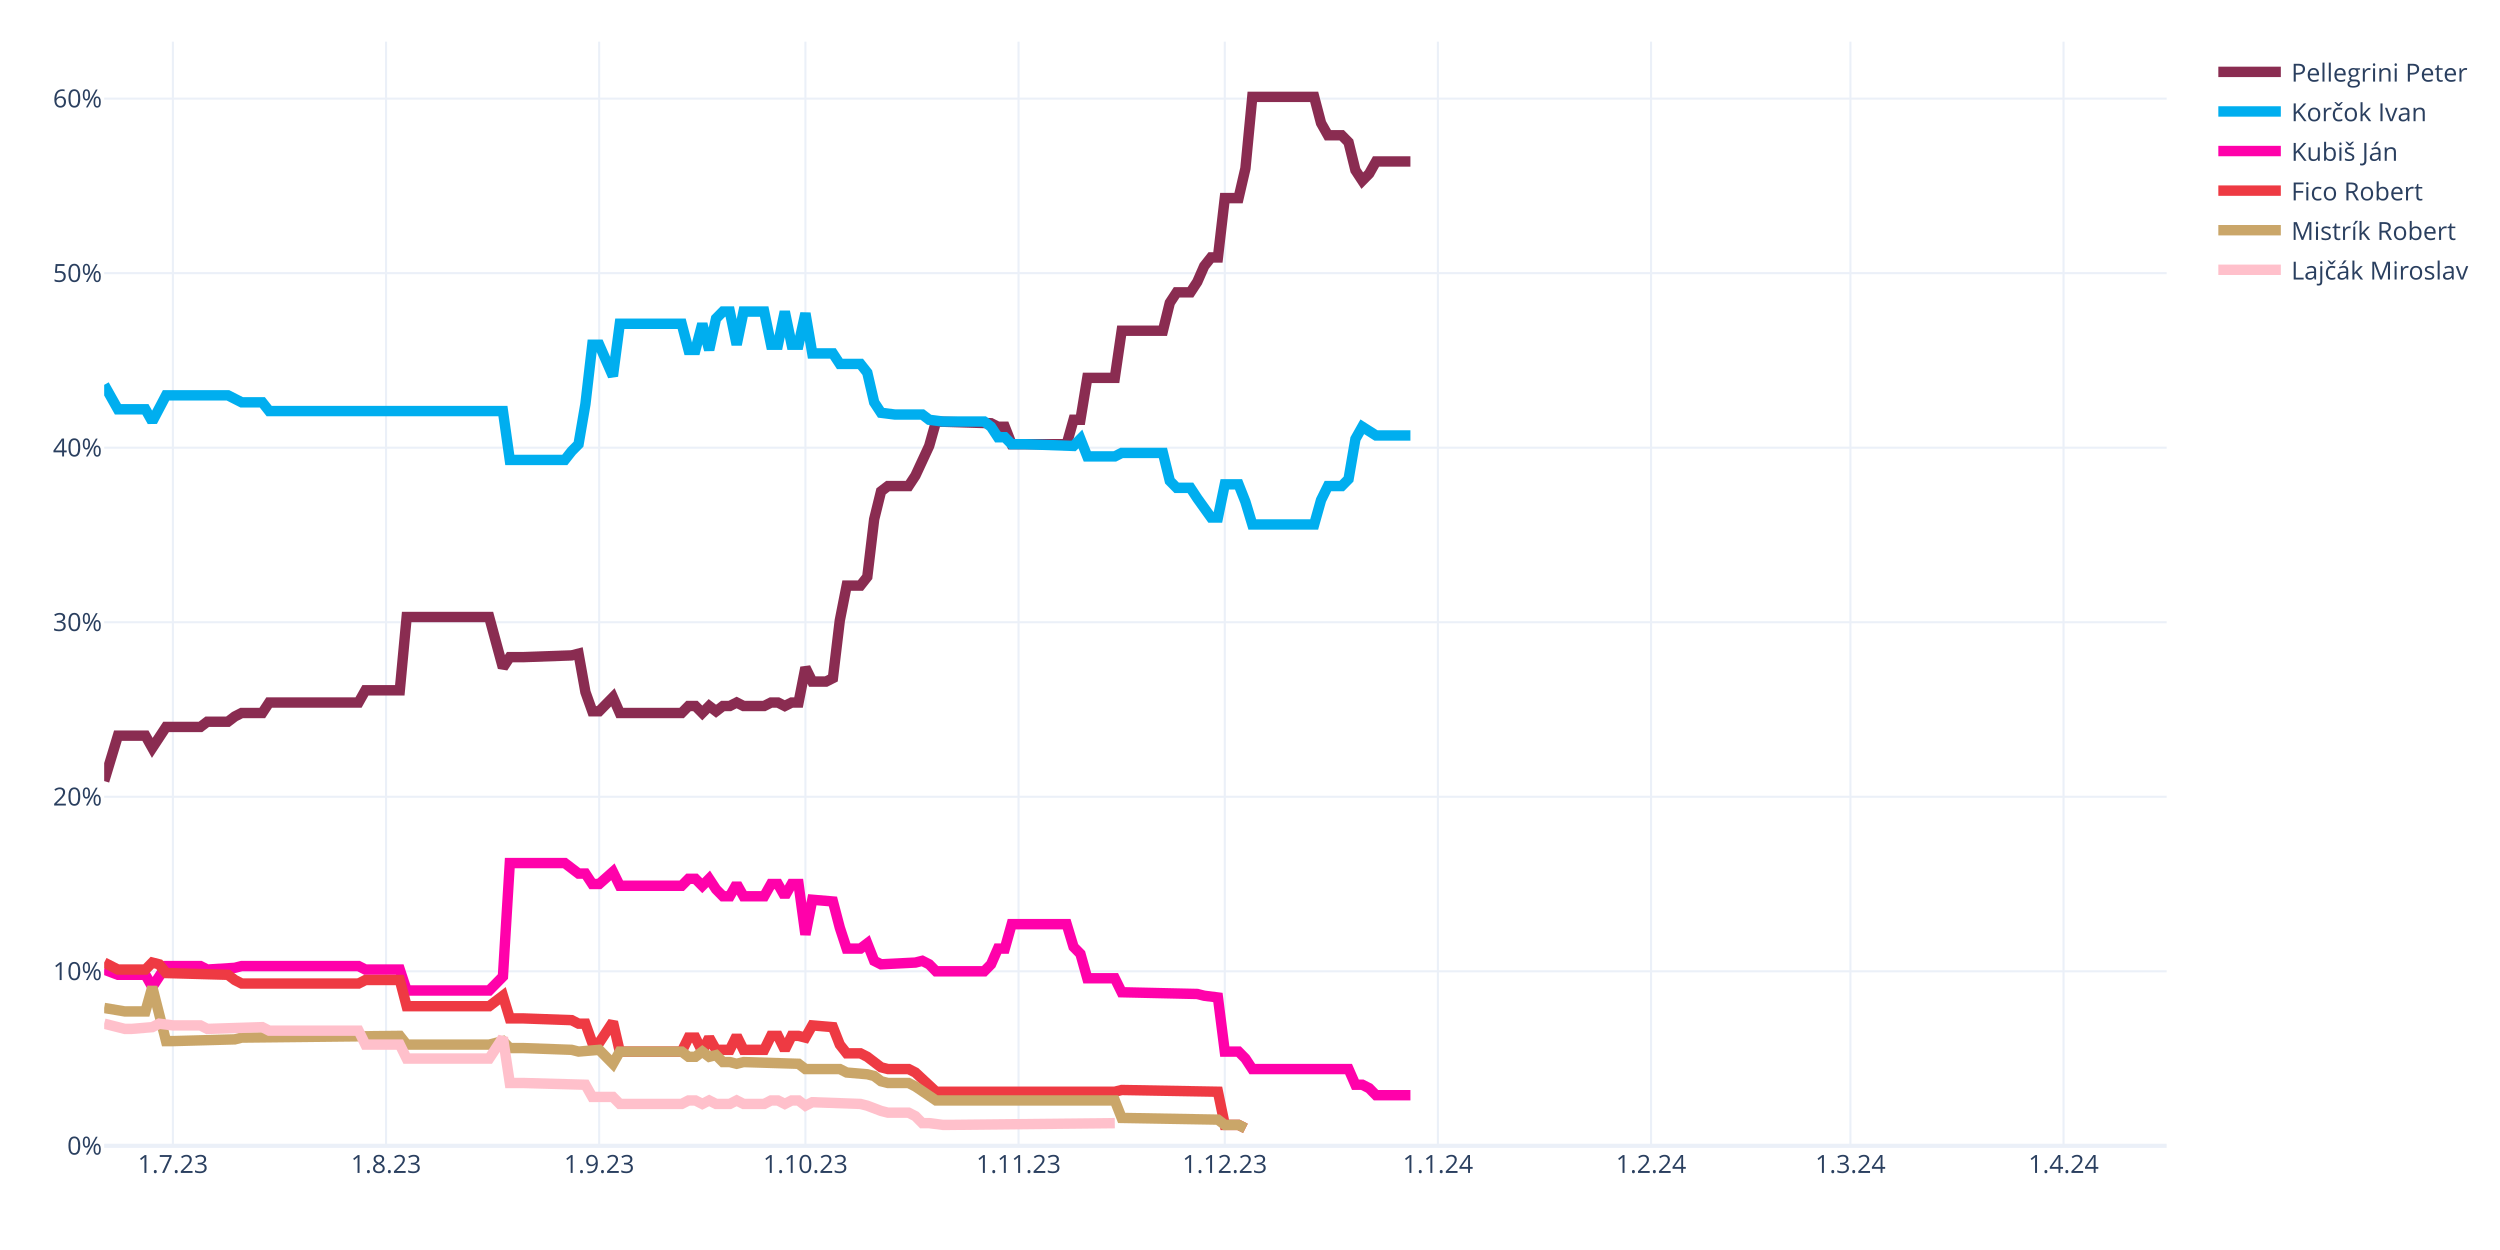
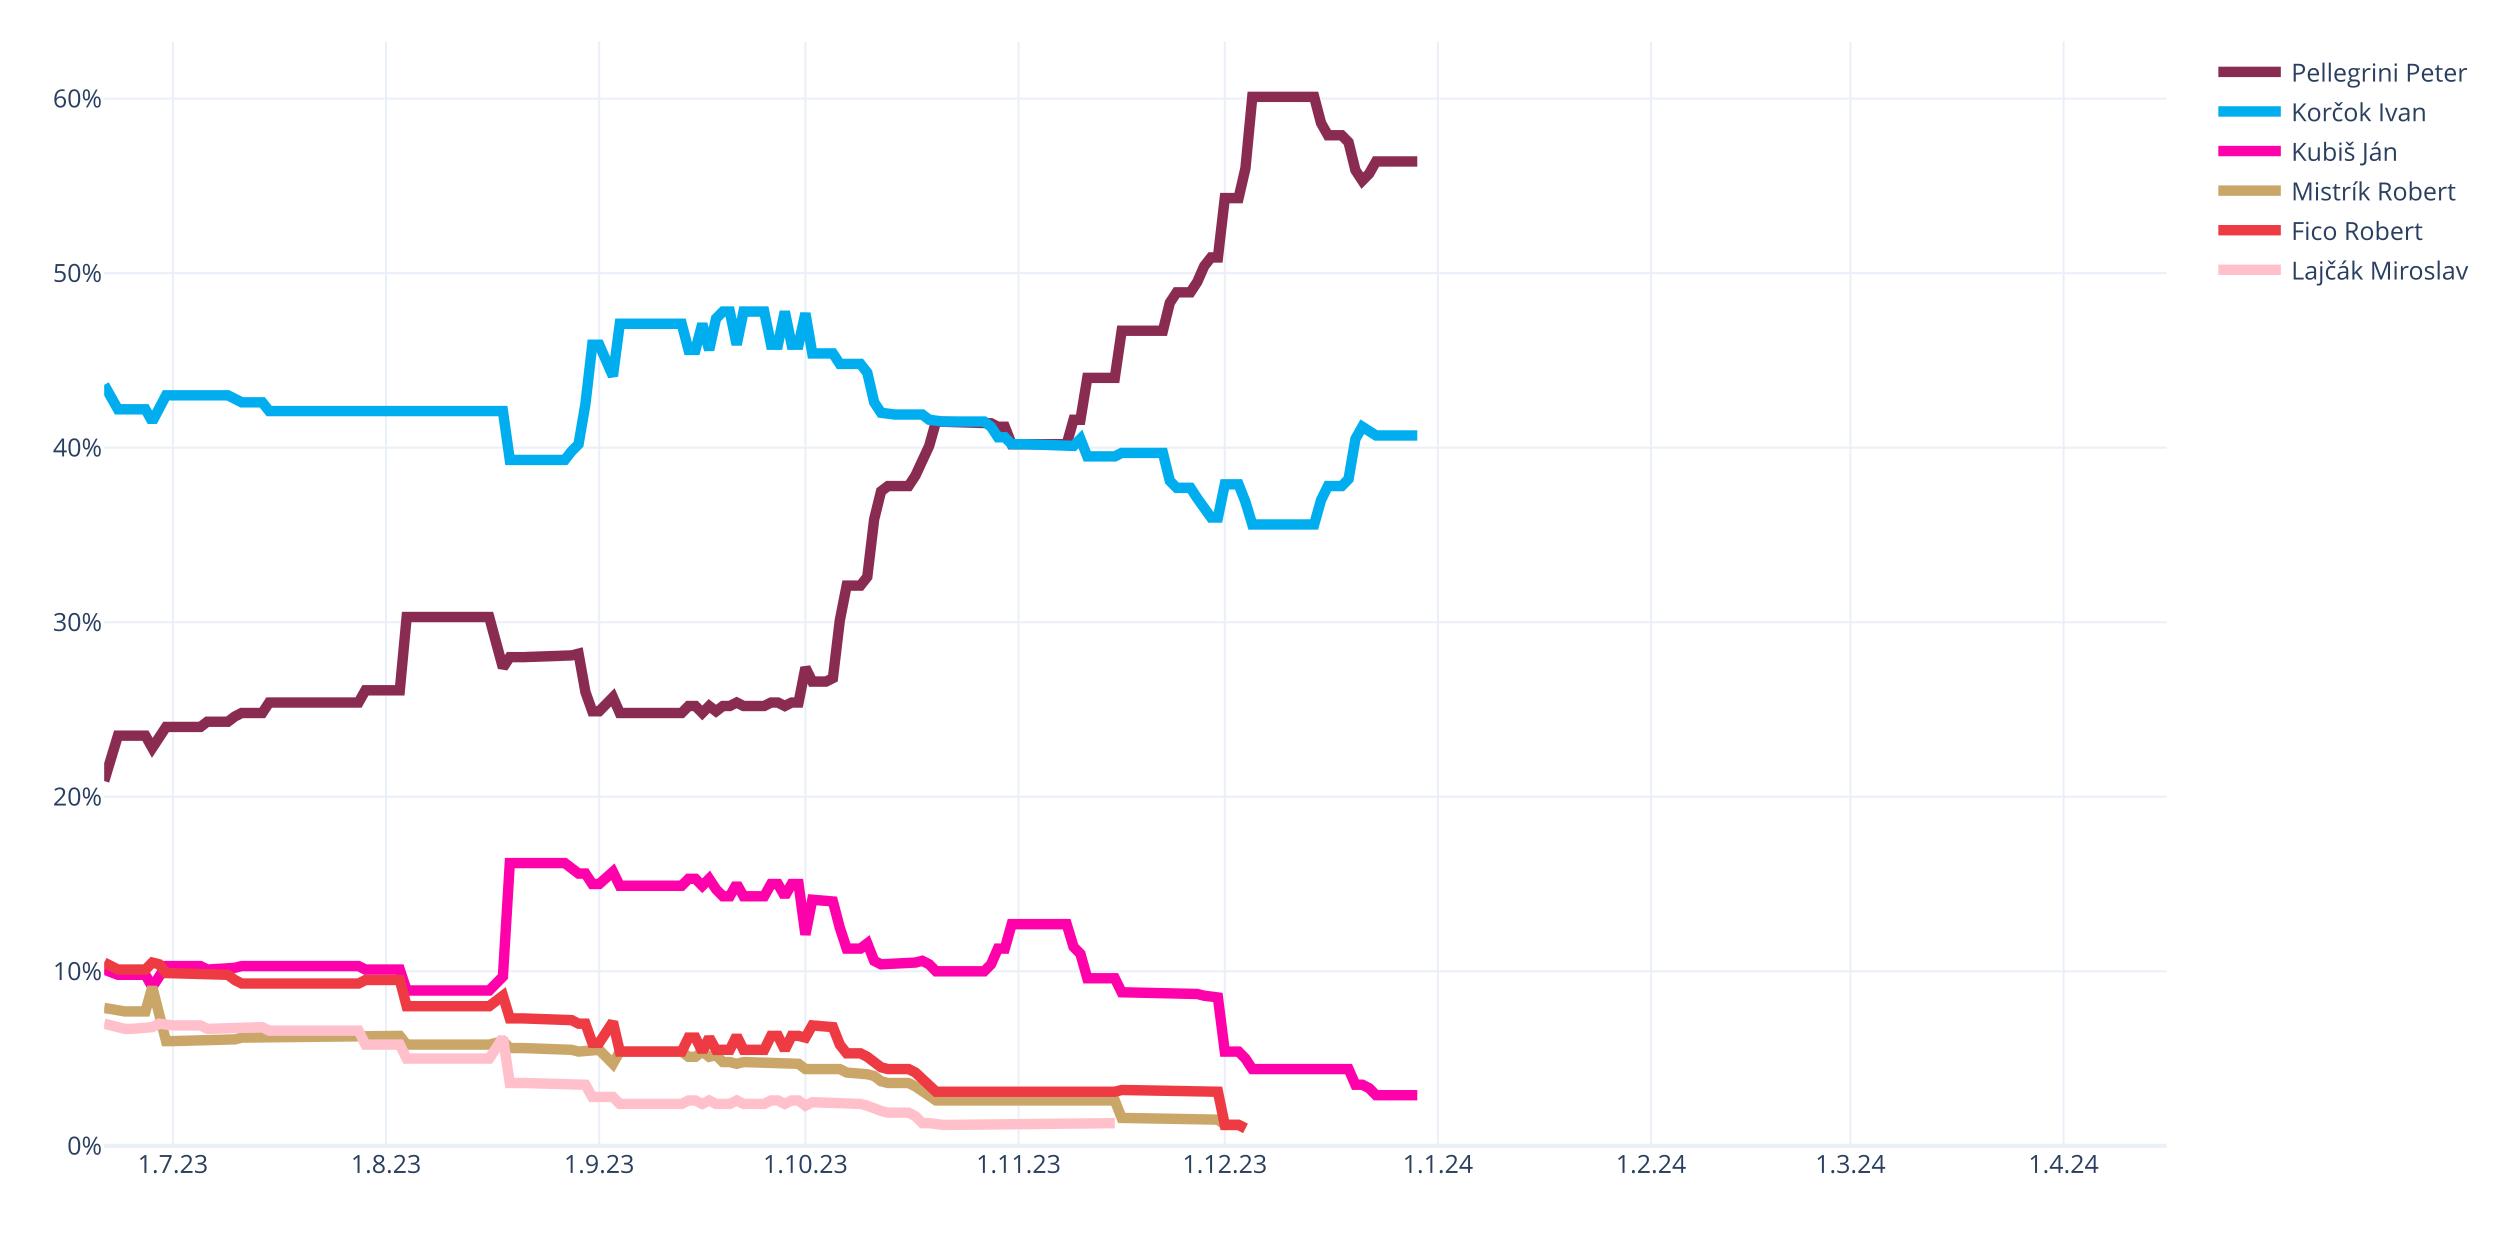
<svg xmlns="http://www.w3.org/2000/svg" class="main-svg" width="1200" height="600" style="" viewBox="0 0 1200 600">
  <rect x="0" y="0" width="1200" height="600" style="fill: rgb(255, 255, 255); fill-opacity: 1;" />
-   <defs id="defs-908df4">
+   <defs id="defs-344b3c">
    <g class="clips">
-       <clipPath id="clip908df4xyplot" class="plotclip">
+       <clipPath id="clip344b3cxyplot" class="plotclip">
        <rect width="990" height="530" />
      </clipPath>
-       <clipPath class="axesclip" id="clip908df4x">
+       <clipPath class="axesclip" id="clip344b3cx">
        <rect x="50" y="0" width="990" height="600" />
      </clipPath>
-       <clipPath class="axesclip" id="clip908df4y">
+       <clipPath class="axesclip" id="clip344b3cy">
        <rect x="0" y="20" width="1200" height="530" />
      </clipPath>
-       <clipPath class="axesclip" id="clip908df4xy">
+       <clipPath class="axesclip" id="clip344b3cxy">
        <rect x="50" y="20" width="990" height="530" />
      </clipPath>
    </g>
    <g class="gradients" />
    <g class="patterns" />
  </defs>
  <g class="bglayer" />
  <g class="layer-below">
    <g class="imagelayer" />
    <g class="shapelayer" />
  </g>
  <g class="cartesianlayer">
    <g class="subplot xy">
      <g class="layer-subplot">
        <g class="shapelayer" />
        <g class="imagelayer" />
      </g>
      <g class="minor-gridlayer">
        <g class="x" />
        <g class="y" />
      </g>
      <g class="gridlayer">
        <g class="x">
          <path class="xgrid crisp" transform="translate(83,0)" d="M0,20v530" style="stroke: rgb(235, 240, 248); stroke-opacity: 1; stroke-width: 1px;" />
          <path class="xgrid crisp" transform="translate(185.3,0)" d="M0,20v530" style="stroke: rgb(235, 240, 248); stroke-opacity: 1; stroke-width: 1px;" />
          <path class="xgrid crisp" transform="translate(287.6,0)" d="M0,20v530" style="stroke: rgb(235, 240, 248); stroke-opacity: 1; stroke-width: 1px;" />
          <path class="xgrid crisp" transform="translate(386.6,0)" d="M0,20v530" style="stroke: rgb(235, 240, 248); stroke-opacity: 1; stroke-width: 1px;" />
          <path class="xgrid crisp" transform="translate(488.9,0)" d="M0,20v530" style="stroke: rgb(235, 240, 248); stroke-opacity: 1; stroke-width: 1px;" />
          <path class="xgrid crisp" transform="translate(587.9,0)" d="M0,20v530" style="stroke: rgb(235, 240, 248); stroke-opacity: 1; stroke-width: 1px;" />
          <path class="xgrid crisp" transform="translate(690.2,0)" d="M0,20v530" style="stroke: rgb(235, 240, 248); stroke-opacity: 1; stroke-width: 1px;" />
          <path class="xgrid crisp" transform="translate(792.5,0)" d="M0,20v530" style="stroke: rgb(235, 240, 248); stroke-opacity: 1; stroke-width: 1px;" />
          <path class="xgrid crisp" transform="translate(888.2,0)" d="M0,20v530" style="stroke: rgb(235, 240, 248); stroke-opacity: 1; stroke-width: 1px;" />
          <path class="xgrid crisp" transform="translate(990.5,0)" d="M0,20v530" style="stroke: rgb(235, 240, 248); stroke-opacity: 1; stroke-width: 1px;" />
        </g>
        <g class="y">
          <path class="ygrid crisp" transform="translate(0,466.22)" d="M50,0h990" style="stroke: rgb(235, 240, 248); stroke-opacity: 1; stroke-width: 1px;" />
          <path class="ygrid crisp" transform="translate(0,382.45)" d="M50,0h990" style="stroke: rgb(235, 240, 248); stroke-opacity: 1; stroke-width: 1px;" />
          <path class="ygrid crisp" transform="translate(0,298.67)" d="M50,0h990" style="stroke: rgb(235, 240, 248); stroke-opacity: 1; stroke-width: 1px;" />
          <path class="ygrid crisp" transform="translate(0,214.89)" d="M50,0h990" style="stroke: rgb(235, 240, 248); stroke-opacity: 1; stroke-width: 1px;" />
          <path class="ygrid crisp" transform="translate(0,131.11)" d="M50,0h990" style="stroke: rgb(235, 240, 248); stroke-opacity: 1; stroke-width: 1px;" />
          <path class="ygrid crisp" transform="translate(0,47.34)" d="M50,0h990" style="stroke: rgb(235, 240, 248); stroke-opacity: 1; stroke-width: 1px;" />
        </g>
      </g>
      <g class="zerolinelayer">
        <path class="yzl zl crisp" transform="translate(0,550)" d="M50,0h990" style="stroke: rgb(235, 240, 248); stroke-opacity: 1; stroke-width: 2px;" />
      </g>
      <path class="xlines-below" />
      <path class="ylines-below" />
      <g class="overlines-below" />
      <g class="xaxislayer-below" />
      <g class="yaxislayer-below" />
      <g class="overaxes-below" />
-       <g class="plot" transform="translate(50,20)" clip-path="url(#clip908df4xyplot)">
+       <g class="plot" transform="translate(50,20)" clip-path="url(#clip344b3cxyplot)">
        <g class="scatterlayer mlayer">
-           <g class="trace scatter trace3f6a49" style="stroke-miterlimit: 2; opacity: 1;">
-             <g class="fills" />
-             <g class="errorbars" />
-             <g class="lines">
-               <path class="js-line" d="M0,354.91L6.6,333.12L9.9,333.12L19.8,333.12L23.1,338.99L29.7,328.94L33,328.94L46.2,328.94L49.5,326.42L59.4,326.42L62.7,323.91L66,322.23L69.3,322.23L75.9,322.23L79.2,317.21L122.1,317.21L125.4,311.34L141.9,311.34L145.2,276.16L184.8,276.16L191.4,300.45L194.7,295.42L201.3,295.42L224.4,294.59L227.7,293.75L231,312.18L234.3,321.4L237.6,321.4L240.9,318.04L244.2,314.69L247.5,322.23L277.2,322.23L280.5,318.88L283.8,318.88L287.1,322.23L290.4,318.88L293.7,321.4L297,318.88L300.3,318.88L303.6,317.21L306.9,318.88L316.8,318.88L320.1,317.21L323.4,317.21L326.7,318.88L330,317.21L333.3,317.21L336.6,300.45L339.9,307.15L346.5,307.15L349.8,305.48L353.1,277.83L356.4,261.08L363,261.08L366.3,256.89L369.6,229.24L372.9,215.84L376.2,213.32L379.5,213.32L386.1,213.32L389.4,208.3L396,194.05L399.3,182.33L425.7,183.16L429,184.84L432.3,184.84L435.6,193.22L462,193.22L465.3,181.49L468.6,181.49L471.9,161.38L485.1,161.38L488.4,138.76L508.2,138.76L511.5,125.36L514.8,120.33L518.1,120.33L521.4,120.33L524.7,115.3L528,107.76L531.3,103.57L534.6,103.57L537.9,75.09L544.5,75.09L547.8,60.85L551.1,26.5L554.4,26.5L580.8,26.5L584.1,39.07L587.4,44.93L590.7,44.93L594,44.93L597.3,48.28L600.6,61.69L603.9,66.71L607.2,63.36L610.5,57.5L627,57.5" style="vector-effect: none; fill: none; stroke: rgb(138, 44, 81); stroke-opacity: 1; stroke-width: 5px; opacity: 1;" />
-             </g>
-             <g class="points" />
-             <g class="text" />
-           </g>
-           <g class="trace scatter traceffbb75" style="stroke-miterlimit: 2; opacity: 1;">
-             <g class="fills" />
-             <g class="errorbars" />
-             <g class="lines">
-               <path class="js-line" d="M0,164.73L6.6,176.46L9.9,176.46L19.8,176.46L23.1,182.33L29.7,169.76L33,169.76L59.4,169.76L62.7,171.43L66,173.11L69.3,173.11L75.9,173.11L79.2,177.3L191.4,177.3L194.7,200.76L221.1,200.76L224.4,196.57L227.7,193.22L231,173.95L234.3,145.46L237.6,145.46L244.2,160.54L247.5,135.41L277.2,135.41L280.5,147.98L283.8,147.98L287.1,135.41L290.4,147.98L293.7,132.9L297,129.55L300.3,129.55L303.6,145.46L306.9,129.55L316.8,129.55L320.1,145.46L323.4,145.46L326.7,129.55L330,145.46L333.3,145.46L336.6,130.38L339.9,149.65L349.8,149.65L353.1,154.68L363,154.68L366.3,158.87L369.6,173.11L372.9,178.14L379.5,178.97L382.8,178.97L392.7,178.97L396,181.49L402.6,182.33L405.9,182.33L422.4,182.33L425.7,184.84L429,189.87L432.3,189.87L435.6,193.22L442.2,193.22L465.3,194.05L468.6,190.7L471.9,199.08L475.2,199.08L485.1,199.08L488.4,197.41L508.2,197.41L511.5,210.81L514.8,214.16L518.1,214.16L521.4,214.16L524.7,219.19L531.3,228.4L534.6,228.4L537.9,212.49L541.2,212.49L544.5,212.49L547.8,220.86L551.1,231.75L554.4,231.75L580.8,231.75L584.1,220.02L587.4,213.32L590.7,213.32L594,213.32L597.3,209.97L600.6,190.7L603.9,184.84L610.5,189.03L613.8,189.03L627,189.03" style="vector-effect: none; fill: none; stroke: rgb(0, 174, 239); stroke-opacity: 1; stroke-width: 5px; opacity: 1;" />
-             </g>
-             <g class="points" />
-             <g class="text" />
-           </g>
-           <g class="trace scatter trace55d242" style="stroke-miterlimit: 2; opacity: 1;">
-             <g class="fills" />
-             <g class="errorbars" />
-             <g class="lines">
-               <path class="js-line" d="M0,445.39L6.6,447.9L9.9,447.9L19.8,447.9L23.1,453.76L29.7,443.71L33,443.71L46.2,443.71L49.5,445.39L62.7,444.55L66,443.71L122.1,443.71L125.4,445.39L141.9,445.39L145.2,455.44L184.8,455.44L191.4,448.74L194.7,394.28L201.3,394.28L221.1,394.28L224.4,396.79L227.7,399.31L231,399.31L234.3,404.33L237.6,404.33L244.2,398.47L247.5,405.17L277.2,405.17L280.5,401.82L283.8,401.82L287.1,405.17L290.4,401.82L293.7,406.85L297,410.2L300.3,410.2L303.6,404.33L306.9,410.2L316.8,410.2L320.1,404.33L323.4,404.33L326.7,410.2L330,404.33L333.3,404.33L336.6,428.63L339.9,411.87L349.8,412.71L353.1,425.28L356.4,435.33L359.7,435.33L363,435.33L366.3,432.82L369.6,441.2L372.9,442.87L389.4,442.03L392.7,441.2L396,442.87L399.3,446.22L422.4,446.22L425.7,442.87L429,435.33L432.3,435.33L435.6,423.6L442.2,423.6L462,423.6L465.3,434.49L468.6,437.85L471.9,449.57L485.1,449.57L488.4,456.28L524.7,457.11L528,457.95L534.6,458.79L537.9,484.76L544.5,484.76L547.8,488.11L551.1,493.14L554.4,493.14L597.3,493.14L600.6,500.68L603.9,500.68L607.2,502.35L610.5,505.7L613.8,505.7L627,505.7" style="vector-effect: none; fill: none; stroke: rgb(255, 1, 170); stroke-opacity: 1; stroke-width: 5px; opacity: 1;" />
-             </g>
-             <g class="points" />
-             <g class="text" />
-           </g>
-           <g class="trace scatter tracecbd905" style="stroke-miterlimit: 2; opacity: 1;">
+           <g class="trace scatter tracec95cdf" style="stroke-miterlimit: 2; opacity: 1;">
+             <g class="fills" />
+             <g class="errorbars" />
+             <g class="lines">
+               <path class="js-line" d="M0,354.91L6.6,333.12L9.9,333.12L19.8,333.12L23.1,338.99L29.7,328.94L33,328.94L46.2,328.94L49.5,326.42L59.4,326.42L62.7,323.91L66,322.23L69.3,322.23L75.9,322.23L79.2,317.21L122.1,317.21L125.4,311.34L141.9,311.34L145.2,276.16L184.8,276.16L191.4,300.45L194.7,295.42L201.3,295.42L224.4,294.59L227.7,293.75L231,312.18L234.3,321.4L237.6,321.4L240.9,318.04L244.2,314.69L247.5,322.23L277.2,322.23L280.5,318.88L283.8,318.88L287.1,322.23L290.4,318.88L293.7,321.4L297,318.88L300.3,318.88L303.6,317.21L306.9,318.88L316.8,318.88L320.1,317.21L323.4,317.21L326.7,318.88L330,317.21L333.3,317.21L336.6,300.45L339.9,307.15L346.5,307.15L349.8,305.48L353.1,277.83L356.4,261.08L363,261.08L366.3,256.89L369.6,229.24L372.9,215.84L376.2,213.32L379.5,213.32L386.1,213.32L389.4,208.3L396,194.05L399.3,182.33L425.7,183.16L429,184.84L432.3,184.84L435.6,193.22L462,193.22L465.3,181.49L468.6,181.49L471.9,161.38L485.1,161.38L488.4,138.76L508.2,138.76L511.5,125.36L514.8,120.33L518.1,120.33L521.4,120.33L524.7,115.3L528,107.76L531.3,103.57L534.6,103.57L537.9,75.09L544.5,75.09L547.8,60.85L551.1,26.5L554.4,26.5L580.8,26.5L584.1,39.07L587.4,44.93L590.7,44.93L594,44.93L597.3,48.28L600.6,61.69L603.9,66.71L607.2,63.36L610.5,57.5L630.3,57.5" style="vector-effect: none; fill: none; stroke: rgb(138, 44, 81); stroke-opacity: 1; stroke-width: 5px; opacity: 1;" />
+             </g>
+             <g class="points" />
+             <g class="text" />
+           </g>
+           <g class="trace scatter trace45ff6b" style="stroke-miterlimit: 2; opacity: 1;">
+             <g class="fills" />
+             <g class="errorbars" />
+             <g class="lines">
+               <path class="js-line" d="M0,164.73L6.6,176.46L9.9,176.46L19.8,176.46L23.1,182.33L29.7,169.76L33,169.76L59.4,169.76L62.7,171.43L66,173.11L69.3,173.11L75.9,173.11L79.2,177.3L191.4,177.3L194.7,200.76L221.1,200.76L224.4,196.57L227.7,193.22L231,173.95L234.3,145.46L237.6,145.46L244.2,160.54L247.5,135.41L277.2,135.41L280.5,147.98L283.8,147.98L287.1,135.41L290.4,147.98L293.7,132.9L297,129.55L300.3,129.55L303.6,145.46L306.9,129.55L316.8,129.55L320.1,145.46L323.4,145.46L326.7,129.55L330,145.46L333.3,145.46L336.6,130.38L339.9,149.65L349.8,149.65L353.1,154.68L363,154.68L366.3,158.87L369.6,173.11L372.9,178.14L379.5,178.97L382.8,178.97L392.7,178.97L396,181.49L402.6,182.33L405.9,182.33L422.4,182.33L425.7,184.84L429,189.87L432.3,189.87L435.6,193.22L442.2,193.22L465.3,194.05L468.6,190.7L471.9,199.08L475.2,199.08L485.1,199.08L488.4,197.41L508.2,197.41L511.5,210.81L514.8,214.16L518.1,214.16L521.4,214.16L524.7,219.19L531.3,228.4L534.6,228.4L537.9,212.49L541.2,212.49L544.5,212.49L547.8,220.86L551.1,231.75L554.4,231.75L580.8,231.75L584.1,220.02L587.4,213.32L590.7,213.32L594,213.32L597.3,209.97L600.6,190.7L603.9,184.84L610.5,189.03L613.8,189.03L630.3,189.03" style="vector-effect: none; fill: none; stroke: rgb(0, 174, 239); stroke-opacity: 1; stroke-width: 5px; opacity: 1;" />
+             </g>
+             <g class="points" />
+             <g class="text" />
+           </g>
+           <g class="trace scatter trace5f365e" style="stroke-miterlimit: 2; opacity: 1;">
+             <g class="fills" />
+             <g class="errorbars" />
+             <g class="lines">
+               <path class="js-line" d="M0,445.39L6.6,447.9L9.9,447.9L19.8,447.9L23.1,453.76L29.7,443.71L33,443.71L46.2,443.71L49.5,445.39L62.7,444.55L66,443.71L122.1,443.71L125.4,445.39L141.9,445.39L145.2,455.44L184.8,455.44L191.4,448.74L194.7,394.28L201.3,394.28L221.1,394.28L224.4,396.79L227.7,399.31L231,399.31L234.3,404.33L237.6,404.33L244.2,398.47L247.5,405.17L277.2,405.17L280.5,401.82L283.8,401.82L287.1,405.17L290.4,401.82L293.7,406.85L297,410.2L300.3,410.2L303.6,404.33L306.9,410.2L316.8,410.2L320.1,404.33L323.4,404.33L326.7,410.2L330,404.33L333.3,404.33L336.6,428.63L339.9,411.87L349.8,412.71L353.1,425.28L356.4,435.33L359.7,435.33L363,435.33L366.3,432.82L369.6,441.2L372.9,442.87L389.4,442.03L392.7,441.2L396,442.87L399.3,446.22L422.4,446.22L425.7,442.87L429,435.33L432.3,435.33L435.6,423.6L442.2,423.6L462,423.6L465.3,434.49L468.6,437.85L471.9,449.57L485.1,449.57L488.4,456.28L524.7,457.11L528,457.95L534.6,458.79L537.9,484.76L544.5,484.76L547.8,488.11L551.1,493.14L554.4,493.14L597.3,493.14L600.6,500.68L603.9,500.68L607.2,502.35L610.5,505.7L613.8,505.7L630.3,505.7" style="vector-effect: none; fill: none; stroke: rgb(255, 1, 170); stroke-opacity: 1; stroke-width: 5px; opacity: 1;" />
+             </g>
+             <g class="points" />
+             <g class="text" />
+           </g>
+           <g class="trace scatter trace07e5fa" style="stroke-miterlimit: 2; opacity: 1;">
+             <g class="fills" />
+             <g class="errorbars" />
+             <g class="lines">
+               <path class="js-line" d="M0,463.82L9.9,465.49L13.2,465.49L19.8,465.49L23.1,453.76L29.7,479.73L33,479.73L62.7,478.9L66,478.06L141.9,477.22L145.2,481.41L184.8,481.41L191.4,479.73L194.7,483.08L201.3,483.08L224.4,483.92L227.7,484.76L237.6,483.92L240.9,487.27L244.2,490.62L247.5,484.76L277.2,484.76L280.5,487.27L283.8,487.27L287.1,484.76L290.4,487.27L293.7,486.44L297,489.79L300.3,489.79L303.6,490.62L306.9,489.79L333.3,490.62L336.6,493.14L353.1,493.14L356.4,494.81L366.3,495.65L369.6,496.49L372.9,499L376.2,499.84L386.1,499.84L389.4,501.52L399.3,508.22L402.6,508.22L485.1,508.22L488.4,516.6L534.6,517.43L537.9,519.95L544.5,519.95L547.8,521.62" style="vector-effect: none; fill: none; stroke: rgb(202, 166, 105); stroke-opacity: 1; stroke-width: 5px; opacity: 1;" />
+             </g>
+             <g class="points" />
+             <g class="text" />
+           </g>
+           <g class="trace scatter trace2aa061" style="stroke-miterlimit: 2; opacity: 1;">
            <g class="fills" />
            <g class="errorbars" />
            <g class="lines">
              <path class="js-line" d="M0,442.03L6.6,445.39L9.9,445.39L19.8,445.39L23.1,442.03L26.4,442.87L29.7,447.06L59.4,447.9L62.7,450.41L66,452.09L69.3,452.09L122.1,452.09L125.4,450.41L141.9,450.41L145.2,462.98L184.8,462.98L191.4,457.95L194.7,468.84L201.3,468.84L224.4,469.68L227.7,471.36L231,471.36L234.3,480.57L237.6,480.57L240.9,475.54L244.2,470.52L247.5,484.76L277.2,484.76L280.5,478.06L283.8,478.06L287.1,484.76L290.4,478.06L293.7,483.92L300.3,483.92L303.6,477.22L306.9,483.92L310.2,483.92L316.8,483.92L320.1,477.22L323.4,477.22L326.7,483.92L330,477.22L333.3,477.22L336.6,478.06L339.9,472.19L349.8,473.03L353.1,481.41L356.4,485.6L359.7,485.6L363,485.6L366.3,487.27L372.9,492.3L376.2,493.14L386.1,493.14L389.4,494.81L399.3,504.03L402.6,504.03L485.1,504.03L488.4,503.19L534.6,504.03L537.9,519.95L544.5,519.95L547.8,521.62" style="vector-effect: none; fill: none; stroke: rgb(238, 58, 67); stroke-opacity: 1; stroke-width: 5px; opacity: 1;" />
            </g>
            <g class="points" />
            <g class="text" />
          </g>
-           <g class="trace scatter trace44c3ef" style="stroke-miterlimit: 2; opacity: 1;">
-             <g class="fills" />
-             <g class="errorbars" />
-             <g class="lines">
-               <path class="js-line" d="M0,463.82L9.9,465.49L13.2,465.49L19.8,465.49L23.1,453.76L29.7,479.73L33,479.73L62.7,478.9L66,478.06L141.9,477.22L145.2,481.41L184.8,481.41L191.4,479.73L194.7,483.08L201.3,483.08L224.4,483.92L227.7,484.76L237.6,483.92L240.9,487.27L244.2,490.62L247.5,484.76L277.2,484.76L280.5,487.27L283.8,487.27L287.1,484.76L290.4,487.27L293.7,486.44L297,489.79L300.3,489.79L303.6,490.62L306.9,489.79L333.3,490.62L336.6,493.14L353.1,493.14L356.4,494.81L366.3,495.65L369.6,496.49L372.9,499L376.2,499.84L386.1,499.84L389.4,501.52L399.3,508.22L402.6,508.22L485.1,508.22L488.4,516.6L534.6,517.43L537.9,519.95L544.5,519.95L547.8,521.62" style="vector-effect: none; fill: none; stroke: rgb(202, 166, 105); stroke-opacity: 1; stroke-width: 5px; opacity: 1;" />
-             </g>
-             <g class="points" />
-             <g class="text" />
-           </g>
-           <g class="trace scatter trace455329" style="stroke-miterlimit: 2; opacity: 1;">
+           <g class="trace scatter trace5b57ee" style="stroke-miterlimit: 2; opacity: 1;">
            <g class="fills" />
            <g class="errorbars" />
            <g class="lines">
              <path class="js-line" d="M0,471.36L9.9,473.87L13.2,473.87L23.1,473.03L26.4,471.36L33,472.19L36.3,472.19L46.2,472.19L49.5,473.87L75.9,473.03L79.2,474.71L122.1,474.71L125.4,481.41L141.9,481.41L145.2,488.11L184.8,488.11L191.4,478.06L194.7,499.84L201.3,499.84L231,500.68L234.3,506.54L244.2,506.54L247.5,509.89L277.2,509.89L280.5,508.22L283.8,508.22L287.1,509.89L290.4,508.22L293.7,509.89L300.3,509.89L303.6,508.22L306.9,509.89L310.2,509.89L316.8,509.89L320.1,508.22L323.4,508.22L326.7,509.89L330,508.22L333.3,508.22L336.6,510.73L339.9,509.06L363,509.89L366.3,510.73L372.9,513.24L376.2,514.08L386.1,514.08L389.4,515.76L392.7,519.11L396,519.11L402.6,519.95L405.9,519.95L485.1,519.11" style="vector-effect: none; fill: none; stroke: rgb(255, 192, 203); stroke-opacity: 1; stroke-width: 5px; opacity: 1;" />
            </g>
            <g class="points" />
            <g class="text" />
          </g>
        </g>
      </g>
      <g class="overplot" />
      <path class="xlines-above crisp" d="M0,0" style="fill: none;" />
      <path class="ylines-above crisp" d="M0,0" style="fill: none;" />
      <g class="overlines-above" />
      <g class="xaxislayer-above">
        <g class="xtick">
          <text text-anchor="middle" x="0" y="563" transform="translate(83,0)" style="font-family: 'Open Sans', verdana, arial, sans-serif; font-size: 12px; fill: rgb(42, 63, 95); fill-opacity: 1; white-space: pre; opacity: 1;">1.7.23</text>
        </g>
        <g class="xtick">
          <text text-anchor="middle" x="0" y="563" style="font-family: 'Open Sans', verdana, arial, sans-serif; font-size: 12px; fill: rgb(42, 63, 95); fill-opacity: 1; white-space: pre; opacity: 1;" transform="translate(185.3,0)">1.8.23</text>
        </g>
        <g class="xtick">
          <text text-anchor="middle" x="0" y="563" style="font-family: 'Open Sans', verdana, arial, sans-serif; font-size: 12px; fill: rgb(42, 63, 95); fill-opacity: 1; white-space: pre; opacity: 1;" transform="translate(287.6,0)">1.9.23</text>
        </g>
        <g class="xtick">
          <text text-anchor="middle" x="0" y="563" style="font-family: 'Open Sans', verdana, arial, sans-serif; font-size: 12px; fill: rgb(42, 63, 95); fill-opacity: 1; white-space: pre; opacity: 1;" transform="translate(386.6,0)">1.10.23</text>
        </g>
        <g class="xtick">
          <text text-anchor="middle" x="0" y="563" style="font-family: 'Open Sans', verdana, arial, sans-serif; font-size: 12px; fill: rgb(42, 63, 95); fill-opacity: 1; white-space: pre; opacity: 1;" transform="translate(488.9,0)">1.11.23</text>
        </g>
        <g class="xtick">
          <text text-anchor="middle" x="0" y="563" style="font-family: 'Open Sans', verdana, arial, sans-serif; font-size: 12px; fill: rgb(42, 63, 95); fill-opacity: 1; white-space: pre; opacity: 1;" transform="translate(587.9,0)">1.12.23</text>
        </g>
        <g class="xtick">
          <text text-anchor="middle" x="0" y="563" style="font-family: 'Open Sans', verdana, arial, sans-serif; font-size: 12px; fill: rgb(42, 63, 95); fill-opacity: 1; white-space: pre; opacity: 1;" transform="translate(690.2,0)">1.1.24</text>
        </g>
        <g class="xtick">
          <text text-anchor="middle" x="0" y="563" style="font-family: 'Open Sans', verdana, arial, sans-serif; font-size: 12px; fill: rgb(42, 63, 95); fill-opacity: 1; white-space: pre; opacity: 1;" transform="translate(792.5,0)">1.2.24</text>
        </g>
        <g class="xtick">
          <text text-anchor="middle" x="0" y="563" style="font-family: 'Open Sans', verdana, arial, sans-serif; font-size: 12px; fill: rgb(42, 63, 95); fill-opacity: 1; white-space: pre; opacity: 1;" transform="translate(888.2,0)">1.3.24</text>
        </g>
        <g class="xtick">
          <text text-anchor="middle" x="0" y="563" style="font-family: 'Open Sans', verdana, arial, sans-serif; font-size: 12px; fill: rgb(42, 63, 95); fill-opacity: 1; white-space: pre; opacity: 1;" transform="translate(990.5,0)">1.4.24</text>
        </g>
      </g>
      <g class="yaxislayer-above">
        <g class="ytick">
          <text text-anchor="end" x="49" y="4.2" transform="translate(0,550)" style="font-family: 'Open Sans', verdana, arial, sans-serif; font-size: 12px; fill: rgb(42, 63, 95); fill-opacity: 1; white-space: pre; opacity: 1;">0%</text>
        </g>
        <g class="ytick">
          <text text-anchor="end" x="49" y="4.2" style="font-family: 'Open Sans', verdana, arial, sans-serif; font-size: 12px; fill: rgb(42, 63, 95); fill-opacity: 1; white-space: pre; opacity: 1;" transform="translate(0,466.22)">10%</text>
        </g>
        <g class="ytick">
          <text text-anchor="end" x="49" y="4.2" style="font-family: 'Open Sans', verdana, arial, sans-serif; font-size: 12px; fill: rgb(42, 63, 95); fill-opacity: 1; white-space: pre; opacity: 1;" transform="translate(0,382.45)">20%</text>
        </g>
        <g class="ytick">
          <text text-anchor="end" x="49" y="4.2" style="font-family: 'Open Sans', verdana, arial, sans-serif; font-size: 12px; fill: rgb(42, 63, 95); fill-opacity: 1; white-space: pre; opacity: 1;" transform="translate(0,298.67)">30%</text>
        </g>
        <g class="ytick">
          <text text-anchor="end" x="49" y="4.2" style="font-family: 'Open Sans', verdana, arial, sans-serif; font-size: 12px; fill: rgb(42, 63, 95); fill-opacity: 1; white-space: pre; opacity: 1;" transform="translate(0,214.89)">40%</text>
        </g>
        <g class="ytick">
          <text text-anchor="end" x="49" y="4.2" style="font-family: 'Open Sans', verdana, arial, sans-serif; font-size: 12px; fill: rgb(42, 63, 95); fill-opacity: 1; white-space: pre; opacity: 1;" transform="translate(0,131.11)">50%</text>
        </g>
        <g class="ytick">
          <text text-anchor="end" x="49" y="4.2" style="font-family: 'Open Sans', verdana, arial, sans-serif; font-size: 12px; fill: rgb(42, 63, 95); fill-opacity: 1; white-space: pre; opacity: 1;" transform="translate(0,47.34)">60%</text>
        </g>
      </g>
      <g class="overaxes-above" />
    </g>
  </g>
  <g class="polarlayer" />
  <g class="smithlayer" />
  <g class="ternarylayer" />
  <g class="geolayer" />
  <g class="funnelarealayer" />
  <g class="pielayer" />
  <g class="iciclelayer" />
  <g class="treemaplayer" />
  <g class="sunburstlayer" />
  <g class="glimages" />
-   <defs id="topdefs-908df4">
+   <defs id="topdefs-344b3c">
    <g class="clips" />
-     <clipPath id="legend908df4">
+     <clipPath id="legend344b3c">
      <rect width="128" height="124" x="0" y="0" />
    </clipPath>
  </defs>
  <g class="layer-above">
    <g class="imagelayer" />
    <g class="shapelayer" />
  </g>
  <g class="infolayer">
    <g class="legend" pointer-events="all" transform="translate(1059.8,20)">
      <rect class="bg" shape-rendering="crispEdges" style="stroke: rgb(68, 68, 68); stroke-opacity: 1; fill: rgb(255, 255, 255); fill-opacity: 1; stroke-width: 0px;" width="128" height="124" x="0" y="0" />
-       <g class="scrollbox" transform="" clip-path="url(#legend908df4)">
+       <g class="scrollbox" transform="" clip-path="url(#legend344b3c)">
        <g class="groups">
          <g class="traces" transform="translate(0,14.5)" style="opacity: 1;">
            <text class="legendtext" text-anchor="start" x="40" y="4.68" style="font-family: 'Open Sans', verdana, arial, sans-serif; font-size: 12px; fill: rgb(42, 63, 95); fill-opacity: 1; white-space: pre;">Pellegrini Peter</text>
            <g class="layers" style="opacity: 1;">
              <g class="legendfill" />
              <g class="legendlines">
                <path class="js-line" d="M5,0h30" style="fill: none; stroke: rgb(138, 44, 81); stroke-opacity: 1; stroke-width: 5px;" />
              </g>
              <g class="legendsymbols">
                <g class="legendpoints" />
              </g>
            </g>
            <rect class="legendtoggle" x="0" y="-9.5" width="122.703" height="19" style="fill: rgb(0, 0, 0); fill-opacity: 0;" />
          </g>
          <g class="traces" transform="translate(0,33.5)" style="opacity: 1;">
            <text class="legendtext" text-anchor="start" x="40" y="4.68" style="font-family: 'Open Sans', verdana, arial, sans-serif; font-size: 12px; fill: rgb(42, 63, 95); fill-opacity: 1; white-space: pre;">Korčok Ivan</text>
            <g class="layers" style="opacity: 1;">
              <g class="legendfill" />
              <g class="legendlines">
                <path class="js-line" d="M5,0h30" style="fill: none; stroke: rgb(0, 174, 239); stroke-opacity: 1; stroke-width: 5px;" />
              </g>
              <g class="legendsymbols">
                <g class="legendpoints" />
              </g>
            </g>
            <rect class="legendtoggle" x="0" y="-9.5" width="122.703" height="19" style="fill: rgb(0, 0, 0); fill-opacity: 0;" />
          </g>
          <g class="traces" transform="translate(0,52.5)" style="opacity: 1;">
            <text class="legendtext" text-anchor="start" x="40" y="4.68" style="font-family: 'Open Sans', verdana, arial, sans-serif; font-size: 12px; fill: rgb(42, 63, 95); fill-opacity: 1; white-space: pre;">Kubiš Ján</text>
            <g class="layers" style="opacity: 1;">
              <g class="legendfill" />
              <g class="legendlines">
                <path class="js-line" d="M5,0h30" style="fill: none; stroke: rgb(255, 1, 170); stroke-opacity: 1; stroke-width: 5px;" />
              </g>
              <g class="legendsymbols">
                <g class="legendpoints" />
              </g>
            </g>
            <rect class="legendtoggle" x="0" y="-9.5" width="122.703" height="19" style="fill: rgb(0, 0, 0); fill-opacity: 0;" />
          </g>
          <g class="traces" transform="translate(0,71.5)" style="opacity: 1;">
+             <text class="legendtext" text-anchor="start" x="40" y="4.68" style="font-family: 'Open Sans', verdana, arial, sans-serif; font-size: 12px; fill: rgb(42, 63, 95); fill-opacity: 1; white-space: pre;">Mistrík Robert</text>
+             <g class="layers" style="opacity: 1;">
+               <g class="legendfill" />
+               <g class="legendlines">
+                 <path class="js-line" d="M5,0h30" style="fill: none; stroke: rgb(202, 166, 105); stroke-opacity: 1; stroke-width: 5px;" />
+               </g>
+               <g class="legendsymbols">
+                 <g class="legendpoints" />
+               </g>
+             </g>
+             <rect class="legendtoggle" x="0" y="-9.5" width="122.703" height="19" style="fill: rgb(0, 0, 0); fill-opacity: 0;" />
+           </g>
+           <g class="traces" transform="translate(0,90.5)" style="opacity: 1;">
            <text class="legendtext" text-anchor="start" x="40" y="4.68" style="font-family: 'Open Sans', verdana, arial, sans-serif; font-size: 12px; fill: rgb(42, 63, 95); fill-opacity: 1; white-space: pre;">Fico Robert</text>
            <g class="layers" style="opacity: 1;">
              <g class="legendfill" />
              <g class="legendlines">
                <path class="js-line" d="M5,0h30" style="fill: none; stroke: rgb(238, 58, 67); stroke-opacity: 1; stroke-width: 5px;" />
-               </g>
-               <g class="legendsymbols">
-                 <g class="legendpoints" />
-               </g>
-             </g>
-             <rect class="legendtoggle" x="0" y="-9.5" width="122.703" height="19" style="fill: rgb(0, 0, 0); fill-opacity: 0;" />
-           </g>
-           <g class="traces" transform="translate(0,90.5)" style="opacity: 1;">
-             <text class="legendtext" text-anchor="start" x="40" y="4.68" style="font-family: 'Open Sans', verdana, arial, sans-serif; font-size: 12px; fill: rgb(42, 63, 95); fill-opacity: 1; white-space: pre;">Mistrík Robert</text>
-             <g class="layers" style="opacity: 1;">
-               <g class="legendfill" />
-               <g class="legendlines">
-                 <path class="js-line" d="M5,0h30" style="fill: none; stroke: rgb(202, 166, 105); stroke-opacity: 1; stroke-width: 5px;" />
              </g>
              <g class="legendsymbols">
                <g class="legendpoints" />
              </g>
            </g>
            <rect class="legendtoggle" x="0" y="-9.5" width="122.703" height="19" style="fill: rgb(0, 0, 0); fill-opacity: 0;" />
          </g>
          <g class="traces" transform="translate(0,109.5)" style="opacity: 1;">
            <text class="legendtext" text-anchor="start" x="40" y="4.68" style="font-family: 'Open Sans', verdana, arial, sans-serif; font-size: 12px; fill: rgb(42, 63, 95); fill-opacity: 1; white-space: pre;">Lajčák Miroslav</text>
            <g class="layers" style="opacity: 1;">
              <g class="legendfill" />
              <g class="legendlines">
                <path class="js-line" d="M5,0h30" style="fill: none; stroke: rgb(255, 192, 203); stroke-opacity: 1; stroke-width: 5px;" />
              </g>
              <g class="legendsymbols">
                <g class="legendpoints" />
              </g>
            </g>
            <rect class="legendtoggle" x="0" y="-9.5" width="122.703" height="19" style="fill: rgb(0, 0, 0); fill-opacity: 0;" />
          </g>
        </g>
      </g>
      <rect class="scrollbar" rx="20" ry="3" width="0" height="0" style="fill: rgb(128, 139, 164); fill-opacity: 1;" x="0" y="0" />
    </g>
    <g class="g-gtitle" />
    <g class="g-xtitle" />
    <g class="g-ytitle" />
  </g>
</svg>
